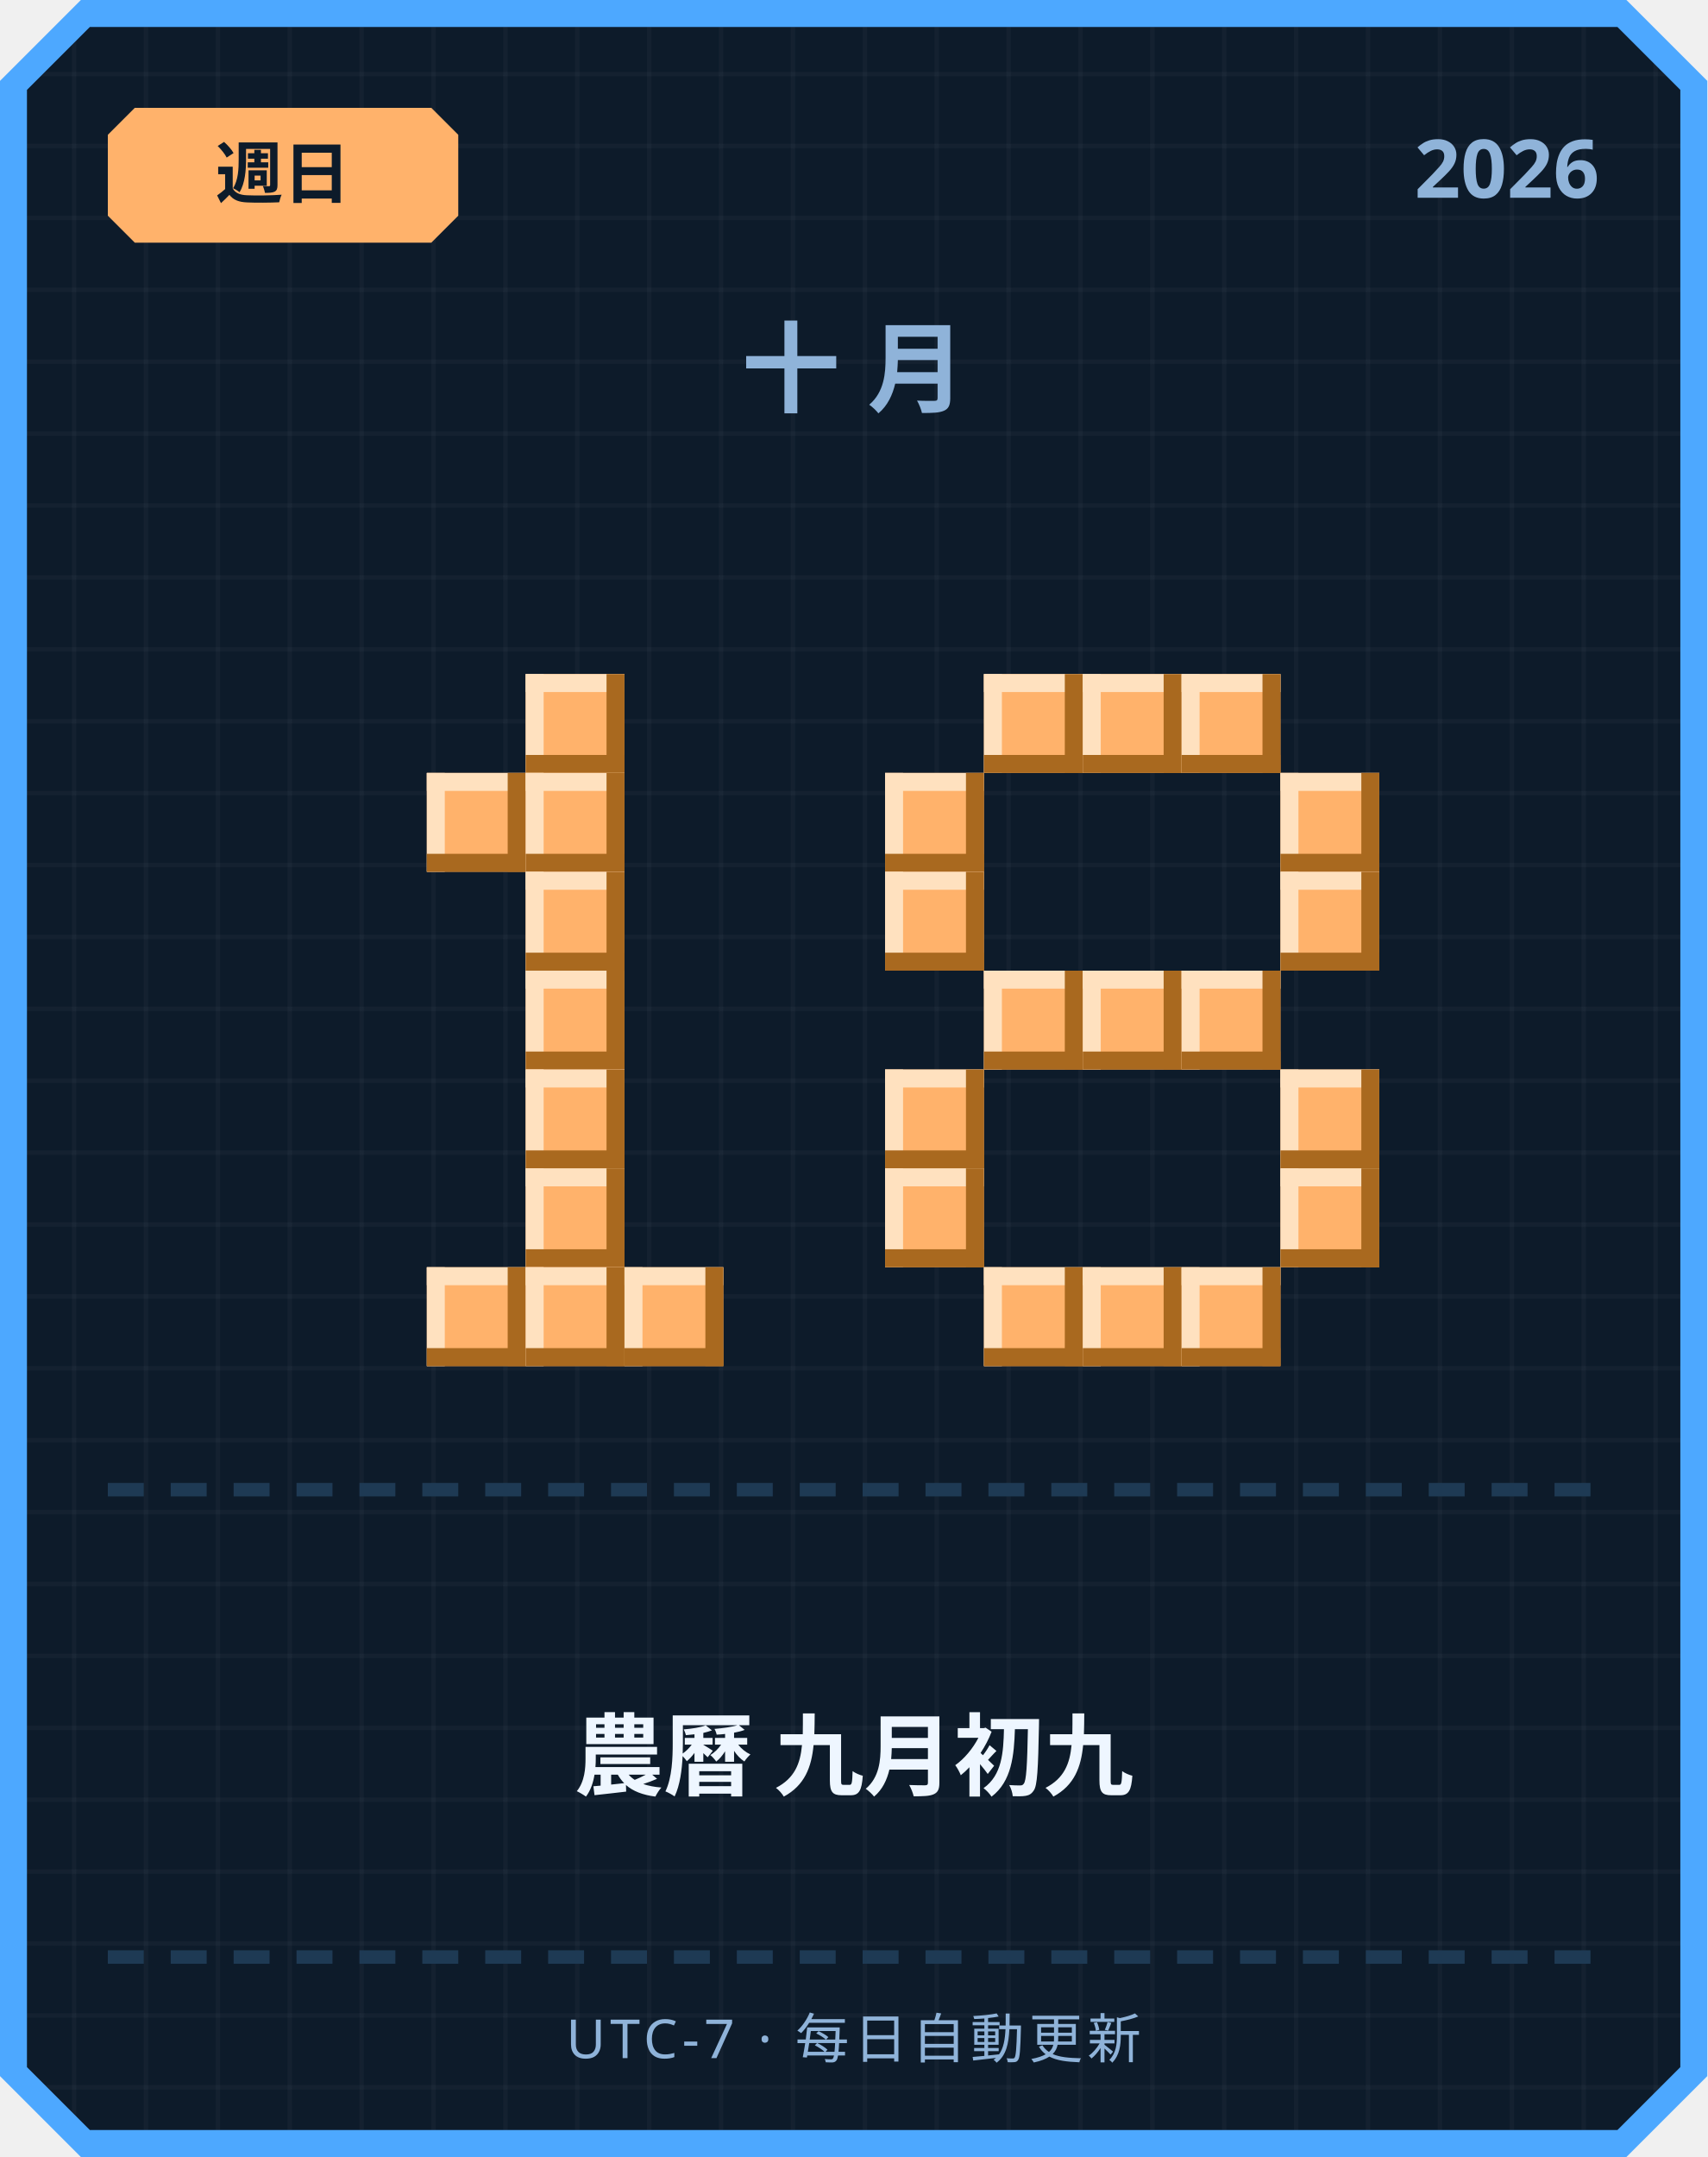
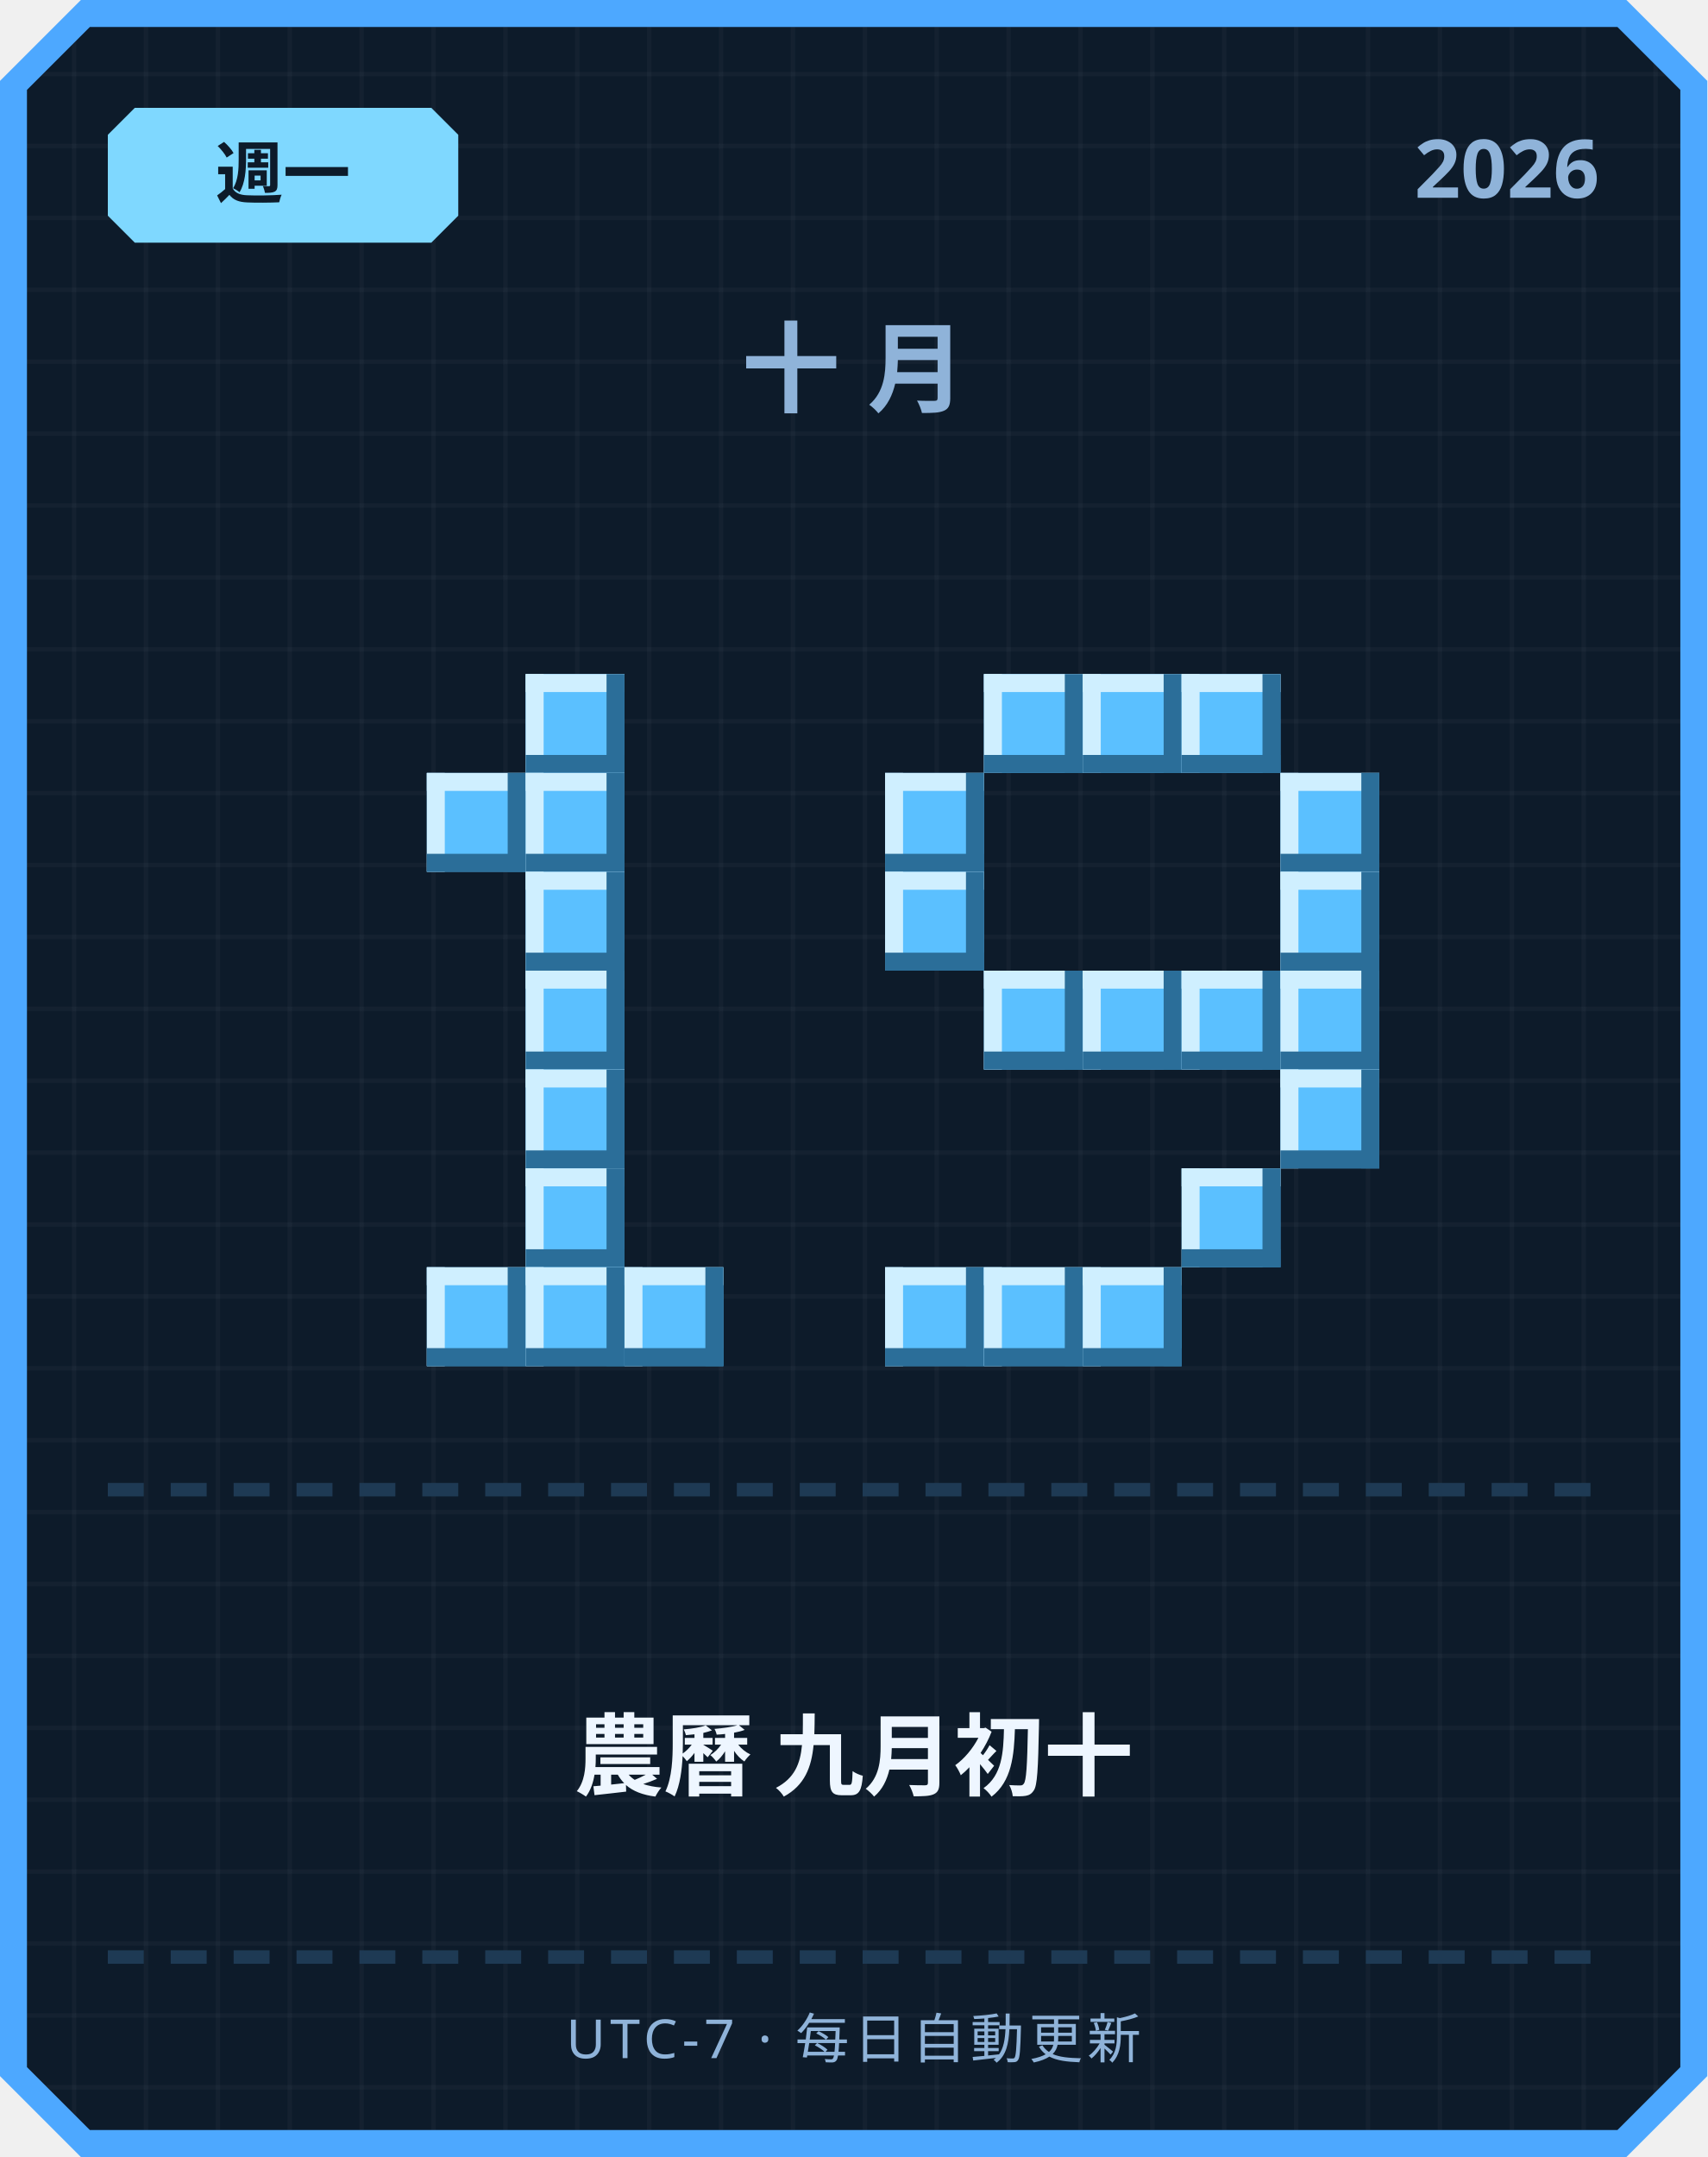
<svg xmlns="http://www.w3.org/2000/svg" width="380" height="480" viewBox="0 0 380 480">
  <defs>
    <pattern id="grid" width="16" height="16" patternUnits="userSpaceOnUse">
      <rect width="16" height="16" fill="#0d1b2a" />
      <rect width="1" height="16" fill="#ffffff" opacity="0.03" />
      <rect width="16" height="1" fill="#ffffff" opacity="0.03" />
    </pattern>
  </defs>
  <path d="M 18,0 L 362,0 L 380,18 L 380,462 L 362,480 L 18,480 L 0,462 L 0,18 Z" fill="#4da8ff" />
  <path d="M 20,6 L 360,6 L 374,20 L 374,460 L 360,474 L 20,474 L 6,460 L 6,20 Z" fill="url(#grid)" />
-   <path d="M 30,24 L 96,24 L 102,30 L 102,48 L 96,54 L 30,54 L 24,48 L 24,30 Z" fill="#ffb26b" />
-   <text x="63" y="44" text-anchor="middle" font-family="'Segoe UI', sans-serif" font-size="15" font-weight="700" fill="#0d1b2a">週日</text>
+   <path d="M 30,24 L 96,24 L 102,30 L 102,48 L 96,54 L 30,54 L 24,48 L 24,30 Z" fill="#7fd8ff" />
+   <text x="63" y="44" text-anchor="middle" font-family="'Segoe UI', sans-serif" font-size="15" font-weight="700" fill="#0d1b2a">週一</text>
  <text x="356" y="44" text-anchor="end" font-family="'Segoe UI', sans-serif" font-size="18" font-weight="700" fill="#8fb3d9">2026</text>
  <text x="190" y="90" text-anchor="middle" font-family="'Segoe UI', sans-serif" font-size="22" font-weight="700" letter-spacing="6" fill="#8fb3d9">十月</text>
-   <rect x="117" y="150" width="22" height="22" fill="#ffb26b" />
-   <rect x="117" y="150" width="22" height="4" fill="#ffe1bf" />
-   <rect x="117" y="150" width="4" height="22" fill="#ffe1bf" />
-   <rect x="117" y="168" width="22" height="4" fill="#a9691f" />
-   <rect x="135" y="150" width="4" height="22" fill="#a9691f" />
-   <rect x="95" y="172" width="22" height="22" fill="#ffb26b" />
-   <rect x="95" y="172" width="22" height="4" fill="#ffe1bf" />
-   <rect x="95" y="172" width="4" height="22" fill="#ffe1bf" />
-   <rect x="95" y="190" width="22" height="4" fill="#a9691f" />
-   <rect x="113" y="172" width="4" height="22" fill="#a9691f" />
-   <rect x="117" y="172" width="22" height="22" fill="#ffb26b" />
-   <rect x="117" y="172" width="22" height="4" fill="#ffe1bf" />
-   <rect x="117" y="172" width="4" height="22" fill="#ffe1bf" />
-   <rect x="117" y="190" width="22" height="4" fill="#a9691f" />
-   <rect x="135" y="172" width="4" height="22" fill="#a9691f" />
-   <rect x="117" y="194" width="22" height="22" fill="#ffb26b" />
-   <rect x="117" y="194" width="22" height="4" fill="#ffe1bf" />
-   <rect x="117" y="194" width="4" height="22" fill="#ffe1bf" />
-   <rect x="117" y="212" width="22" height="4" fill="#a9691f" />
-   <rect x="135" y="194" width="4" height="22" fill="#a9691f" />
-   <rect x="117" y="216" width="22" height="22" fill="#ffb26b" />
-   <rect x="117" y="216" width="22" height="4" fill="#ffe1bf" />
-   <rect x="117" y="216" width="4" height="22" fill="#ffe1bf" />
-   <rect x="117" y="234" width="22" height="4" fill="#a9691f" />
-   <rect x="135" y="216" width="4" height="22" fill="#a9691f" />
-   <rect x="117" y="238" width="22" height="22" fill="#ffb26b" />
-   <rect x="117" y="238" width="22" height="4" fill="#ffe1bf" />
-   <rect x="117" y="238" width="4" height="22" fill="#ffe1bf" />
-   <rect x="117" y="256" width="22" height="4" fill="#a9691f" />
-   <rect x="135" y="238" width="4" height="22" fill="#a9691f" />
-   <rect x="117" y="260" width="22" height="22" fill="#ffb26b" />
-   <rect x="117" y="260" width="22" height="4" fill="#ffe1bf" />
-   <rect x="117" y="260" width="4" height="22" fill="#ffe1bf" />
-   <rect x="117" y="278" width="22" height="4" fill="#a9691f" />
-   <rect x="135" y="260" width="4" height="22" fill="#a9691f" />
-   <rect x="95" y="282" width="22" height="22" fill="#ffb26b" />
-   <rect x="95" y="282" width="22" height="4" fill="#ffe1bf" />
-   <rect x="95" y="282" width="4" height="22" fill="#ffe1bf" />
-   <rect x="95" y="300" width="22" height="4" fill="#a9691f" />
-   <rect x="113" y="282" width="4" height="22" fill="#a9691f" />
-   <rect x="117" y="282" width="22" height="22" fill="#ffb26b" />
-   <rect x="117" y="282" width="22" height="4" fill="#ffe1bf" />
-   <rect x="117" y="282" width="4" height="22" fill="#ffe1bf" />
-   <rect x="117" y="300" width="22" height="4" fill="#a9691f" />
-   <rect x="135" y="282" width="4" height="22" fill="#a9691f" />
-   <rect x="139" y="282" width="22" height="22" fill="#ffb26b" />
-   <rect x="139" y="282" width="22" height="4" fill="#ffe1bf" />
-   <rect x="139" y="282" width="4" height="22" fill="#ffe1bf" />
-   <rect x="139" y="300" width="22" height="4" fill="#a9691f" />
-   <rect x="157" y="282" width="4" height="22" fill="#a9691f" />
-   <rect x="219" y="150" width="22" height="22" fill="#ffb26b" />
-   <rect x="219" y="150" width="22" height="4" fill="#ffe1bf" />
-   <rect x="219" y="150" width="4" height="22" fill="#ffe1bf" />
-   <rect x="219" y="168" width="22" height="4" fill="#a9691f" />
-   <rect x="237" y="150" width="4" height="22" fill="#a9691f" />
-   <rect x="241" y="150" width="22" height="22" fill="#ffb26b" />
-   <rect x="241" y="150" width="22" height="4" fill="#ffe1bf" />
-   <rect x="241" y="150" width="4" height="22" fill="#ffe1bf" />
-   <rect x="241" y="168" width="22" height="4" fill="#a9691f" />
-   <rect x="259" y="150" width="4" height="22" fill="#a9691f" />
-   <rect x="263" y="150" width="22" height="22" fill="#ffb26b" />
-   <rect x="263" y="150" width="22" height="4" fill="#ffe1bf" />
-   <rect x="263" y="150" width="4" height="22" fill="#ffe1bf" />
-   <rect x="263" y="168" width="22" height="4" fill="#a9691f" />
-   <rect x="281" y="150" width="4" height="22" fill="#a9691f" />
-   <rect x="197" y="172" width="22" height="22" fill="#ffb26b" />
-   <rect x="197" y="172" width="22" height="4" fill="#ffe1bf" />
-   <rect x="197" y="172" width="4" height="22" fill="#ffe1bf" />
-   <rect x="197" y="190" width="22" height="4" fill="#a9691f" />
-   <rect x="215" y="172" width="4" height="22" fill="#a9691f" />
-   <rect x="285" y="172" width="22" height="22" fill="#ffb26b" />
-   <rect x="285" y="172" width="22" height="4" fill="#ffe1bf" />
-   <rect x="285" y="172" width="4" height="22" fill="#ffe1bf" />
-   <rect x="285" y="190" width="22" height="4" fill="#a9691f" />
-   <rect x="303" y="172" width="4" height="22" fill="#a9691f" />
-   <rect x="197" y="194" width="22" height="22" fill="#ffb26b" />
-   <rect x="197" y="194" width="22" height="4" fill="#ffe1bf" />
-   <rect x="197" y="194" width="4" height="22" fill="#ffe1bf" />
-   <rect x="197" y="212" width="22" height="4" fill="#a9691f" />
-   <rect x="215" y="194" width="4" height="22" fill="#a9691f" />
-   <rect x="285" y="194" width="22" height="22" fill="#ffb26b" />
-   <rect x="285" y="194" width="22" height="4" fill="#ffe1bf" />
-   <rect x="285" y="194" width="4" height="22" fill="#ffe1bf" />
-   <rect x="285" y="212" width="22" height="4" fill="#a9691f" />
-   <rect x="303" y="194" width="4" height="22" fill="#a9691f" />
-   <rect x="219" y="216" width="22" height="22" fill="#ffb26b" />
-   <rect x="219" y="216" width="22" height="4" fill="#ffe1bf" />
-   <rect x="219" y="216" width="4" height="22" fill="#ffe1bf" />
-   <rect x="219" y="234" width="22" height="4" fill="#a9691f" />
-   <rect x="237" y="216" width="4" height="22" fill="#a9691f" />
-   <rect x="241" y="216" width="22" height="22" fill="#ffb26b" />
-   <rect x="241" y="216" width="22" height="4" fill="#ffe1bf" />
-   <rect x="241" y="216" width="4" height="22" fill="#ffe1bf" />
-   <rect x="241" y="234" width="22" height="4" fill="#a9691f" />
-   <rect x="259" y="216" width="4" height="22" fill="#a9691f" />
-   <rect x="263" y="216" width="22" height="22" fill="#ffb26b" />
-   <rect x="263" y="216" width="22" height="4" fill="#ffe1bf" />
-   <rect x="263" y="216" width="4" height="22" fill="#ffe1bf" />
-   <rect x="263" y="234" width="22" height="4" fill="#a9691f" />
-   <rect x="281" y="216" width="4" height="22" fill="#a9691f" />
-   <rect x="197" y="238" width="22" height="22" fill="#ffb26b" />
-   <rect x="197" y="238" width="22" height="4" fill="#ffe1bf" />
-   <rect x="197" y="238" width="4" height="22" fill="#ffe1bf" />
-   <rect x="197" y="256" width="22" height="4" fill="#a9691f" />
-   <rect x="215" y="238" width="4" height="22" fill="#a9691f" />
-   <rect x="285" y="238" width="22" height="22" fill="#ffb26b" />
-   <rect x="285" y="238" width="22" height="4" fill="#ffe1bf" />
-   <rect x="285" y="238" width="4" height="22" fill="#ffe1bf" />
-   <rect x="285" y="256" width="22" height="4" fill="#a9691f" />
-   <rect x="303" y="238" width="4" height="22" fill="#a9691f" />
-   <rect x="197" y="260" width="22" height="22" fill="#ffb26b" />
-   <rect x="197" y="260" width="22" height="4" fill="#ffe1bf" />
-   <rect x="197" y="260" width="4" height="22" fill="#ffe1bf" />
-   <rect x="197" y="278" width="22" height="4" fill="#a9691f" />
-   <rect x="215" y="260" width="4" height="22" fill="#a9691f" />
-   <rect x="285" y="260" width="22" height="22" fill="#ffb26b" />
-   <rect x="285" y="260" width="22" height="4" fill="#ffe1bf" />
-   <rect x="285" y="260" width="4" height="22" fill="#ffe1bf" />
-   <rect x="285" y="278" width="22" height="4" fill="#a9691f" />
-   <rect x="303" y="260" width="4" height="22" fill="#a9691f" />
-   <rect x="219" y="282" width="22" height="22" fill="#ffb26b" />
-   <rect x="219" y="282" width="22" height="4" fill="#ffe1bf" />
-   <rect x="219" y="282" width="4" height="22" fill="#ffe1bf" />
-   <rect x="219" y="300" width="22" height="4" fill="#a9691f" />
-   <rect x="237" y="282" width="4" height="22" fill="#a9691f" />
-   <rect x="241" y="282" width="22" height="22" fill="#ffb26b" />
-   <rect x="241" y="282" width="22" height="4" fill="#ffe1bf" />
-   <rect x="241" y="282" width="4" height="22" fill="#ffe1bf" />
-   <rect x="241" y="300" width="22" height="4" fill="#a9691f" />
-   <rect x="259" y="282" width="4" height="22" fill="#a9691f" />
-   <rect x="263" y="282" width="22" height="22" fill="#ffb26b" />
-   <rect x="263" y="282" width="22" height="4" fill="#ffe1bf" />
-   <rect x="263" y="282" width="4" height="22" fill="#ffe1bf" />
-   <rect x="263" y="300" width="22" height="4" fill="#a9691f" />
-   <rect x="281" y="282" width="4" height="22" fill="#a9691f" />
+   <rect x="117" y="150" width="22" height="22" fill="#5bc0ff" />
+   <rect x="117" y="150" width="22" height="4" fill="#cfefff" />
+   <rect x="117" y="150" width="4" height="22" fill="#cfefff" />
+   <rect x="117" y="168" width="22" height="4" fill="#2b6e99" />
+   <rect x="135" y="150" width="4" height="22" fill="#2b6e99" />
+   <rect x="95" y="172" width="22" height="22" fill="#5bc0ff" />
+   <rect x="95" y="172" width="22" height="4" fill="#cfefff" />
+   <rect x="95" y="172" width="4" height="22" fill="#cfefff" />
+   <rect x="95" y="190" width="22" height="4" fill="#2b6e99" />
+   <rect x="113" y="172" width="4" height="22" fill="#2b6e99" />
+   <rect x="117" y="172" width="22" height="22" fill="#5bc0ff" />
+   <rect x="117" y="172" width="22" height="4" fill="#cfefff" />
+   <rect x="117" y="172" width="4" height="22" fill="#cfefff" />
+   <rect x="117" y="190" width="22" height="4" fill="#2b6e99" />
+   <rect x="135" y="172" width="4" height="22" fill="#2b6e99" />
+   <rect x="117" y="194" width="22" height="22" fill="#5bc0ff" />
+   <rect x="117" y="194" width="22" height="4" fill="#cfefff" />
+   <rect x="117" y="194" width="4" height="22" fill="#cfefff" />
+   <rect x="117" y="212" width="22" height="4" fill="#2b6e99" />
+   <rect x="135" y="194" width="4" height="22" fill="#2b6e99" />
+   <rect x="117" y="216" width="22" height="22" fill="#5bc0ff" />
+   <rect x="117" y="216" width="22" height="4" fill="#cfefff" />
+   <rect x="117" y="216" width="4" height="22" fill="#cfefff" />
+   <rect x="117" y="234" width="22" height="4" fill="#2b6e99" />
+   <rect x="135" y="216" width="4" height="22" fill="#2b6e99" />
+   <rect x="117" y="238" width="22" height="22" fill="#5bc0ff" />
+   <rect x="117" y="238" width="22" height="4" fill="#cfefff" />
+   <rect x="117" y="238" width="4" height="22" fill="#cfefff" />
+   <rect x="117" y="256" width="22" height="4" fill="#2b6e99" />
+   <rect x="135" y="238" width="4" height="22" fill="#2b6e99" />
+   <rect x="117" y="260" width="22" height="22" fill="#5bc0ff" />
+   <rect x="117" y="260" width="22" height="4" fill="#cfefff" />
+   <rect x="117" y="260" width="4" height="22" fill="#cfefff" />
+   <rect x="117" y="278" width="22" height="4" fill="#2b6e99" />
+   <rect x="135" y="260" width="4" height="22" fill="#2b6e99" />
+   <rect x="95" y="282" width="22" height="22" fill="#5bc0ff" />
+   <rect x="95" y="282" width="22" height="4" fill="#cfefff" />
+   <rect x="95" y="282" width="4" height="22" fill="#cfefff" />
+   <rect x="95" y="300" width="22" height="4" fill="#2b6e99" />
+   <rect x="113" y="282" width="4" height="22" fill="#2b6e99" />
+   <rect x="117" y="282" width="22" height="22" fill="#5bc0ff" />
+   <rect x="117" y="282" width="22" height="4" fill="#cfefff" />
+   <rect x="117" y="282" width="4" height="22" fill="#cfefff" />
+   <rect x="117" y="300" width="22" height="4" fill="#2b6e99" />
+   <rect x="135" y="282" width="4" height="22" fill="#2b6e99" />
+   <rect x="139" y="282" width="22" height="22" fill="#5bc0ff" />
+   <rect x="139" y="282" width="22" height="4" fill="#cfefff" />
+   <rect x="139" y="282" width="4" height="22" fill="#cfefff" />
+   <rect x="139" y="300" width="22" height="4" fill="#2b6e99" />
+   <rect x="157" y="282" width="4" height="22" fill="#2b6e99" />
+   <rect x="219" y="150" width="22" height="22" fill="#5bc0ff" />
+   <rect x="219" y="150" width="22" height="4" fill="#cfefff" />
+   <rect x="219" y="150" width="4" height="22" fill="#cfefff" />
+   <rect x="219" y="168" width="22" height="4" fill="#2b6e99" />
+   <rect x="237" y="150" width="4" height="22" fill="#2b6e99" />
+   <rect x="241" y="150" width="22" height="22" fill="#5bc0ff" />
+   <rect x="241" y="150" width="22" height="4" fill="#cfefff" />
+   <rect x="241" y="150" width="4" height="22" fill="#cfefff" />
+   <rect x="241" y="168" width="22" height="4" fill="#2b6e99" />
+   <rect x="259" y="150" width="4" height="22" fill="#2b6e99" />
+   <rect x="263" y="150" width="22" height="22" fill="#5bc0ff" />
+   <rect x="263" y="150" width="22" height="4" fill="#cfefff" />
+   <rect x="263" y="150" width="4" height="22" fill="#cfefff" />
+   <rect x="263" y="168" width="22" height="4" fill="#2b6e99" />
+   <rect x="281" y="150" width="4" height="22" fill="#2b6e99" />
+   <rect x="197" y="172" width="22" height="22" fill="#5bc0ff" />
+   <rect x="197" y="172" width="22" height="4" fill="#cfefff" />
+   <rect x="197" y="172" width="4" height="22" fill="#cfefff" />
+   <rect x="197" y="190" width="22" height="4" fill="#2b6e99" />
+   <rect x="215" y="172" width="4" height="22" fill="#2b6e99" />
+   <rect x="285" y="172" width="22" height="22" fill="#5bc0ff" />
+   <rect x="285" y="172" width="22" height="4" fill="#cfefff" />
+   <rect x="285" y="172" width="4" height="22" fill="#cfefff" />
+   <rect x="285" y="190" width="22" height="4" fill="#2b6e99" />
+   <rect x="303" y="172" width="4" height="22" fill="#2b6e99" />
+   <rect x="197" y="194" width="22" height="22" fill="#5bc0ff" />
+   <rect x="197" y="194" width="22" height="4" fill="#cfefff" />
+   <rect x="197" y="194" width="4" height="22" fill="#cfefff" />
+   <rect x="197" y="212" width="22" height="4" fill="#2b6e99" />
+   <rect x="215" y="194" width="4" height="22" fill="#2b6e99" />
+   <rect x="285" y="194" width="22" height="22" fill="#5bc0ff" />
+   <rect x="285" y="194" width="22" height="4" fill="#cfefff" />
+   <rect x="285" y="194" width="4" height="22" fill="#cfefff" />
+   <rect x="285" y="212" width="22" height="4" fill="#2b6e99" />
+   <rect x="303" y="194" width="4" height="22" fill="#2b6e99" />
+   <rect x="219" y="216" width="22" height="22" fill="#5bc0ff" />
+   <rect x="219" y="216" width="22" height="4" fill="#cfefff" />
+   <rect x="219" y="216" width="4" height="22" fill="#cfefff" />
+   <rect x="219" y="234" width="22" height="4" fill="#2b6e99" />
+   <rect x="237" y="216" width="4" height="22" fill="#2b6e99" />
+   <rect x="241" y="216" width="22" height="22" fill="#5bc0ff" />
+   <rect x="241" y="216" width="22" height="4" fill="#cfefff" />
+   <rect x="241" y="216" width="4" height="22" fill="#cfefff" />
+   <rect x="241" y="234" width="22" height="4" fill="#2b6e99" />
+   <rect x="259" y="216" width="4" height="22" fill="#2b6e99" />
+   <rect x="263" y="216" width="22" height="22" fill="#5bc0ff" />
+   <rect x="263" y="216" width="22" height="4" fill="#cfefff" />
+   <rect x="263" y="216" width="4" height="22" fill="#cfefff" />
+   <rect x="263" y="234" width="22" height="4" fill="#2b6e99" />
+   <rect x="281" y="216" width="4" height="22" fill="#2b6e99" />
+   <rect x="285" y="216" width="22" height="22" fill="#5bc0ff" />
+   <rect x="285" y="216" width="22" height="4" fill="#cfefff" />
+   <rect x="285" y="216" width="4" height="22" fill="#cfefff" />
+   <rect x="285" y="234" width="22" height="4" fill="#2b6e99" />
+   <rect x="303" y="216" width="4" height="22" fill="#2b6e99" />
+   <rect x="285" y="238" width="22" height="22" fill="#5bc0ff" />
+   <rect x="285" y="238" width="22" height="4" fill="#cfefff" />
+   <rect x="285" y="238" width="4" height="22" fill="#cfefff" />
+   <rect x="285" y="256" width="22" height="4" fill="#2b6e99" />
+   <rect x="303" y="238" width="4" height="22" fill="#2b6e99" />
+   <rect x="263" y="260" width="22" height="22" fill="#5bc0ff" />
+   <rect x="263" y="260" width="22" height="4" fill="#cfefff" />
+   <rect x="263" y="260" width="4" height="22" fill="#cfefff" />
+   <rect x="263" y="278" width="22" height="4" fill="#2b6e99" />
+   <rect x="281" y="260" width="4" height="22" fill="#2b6e99" />
+   <rect x="197" y="282" width="22" height="22" fill="#5bc0ff" />
+   <rect x="197" y="282" width="22" height="4" fill="#cfefff" />
+   <rect x="197" y="282" width="4" height="22" fill="#cfefff" />
+   <rect x="197" y="300" width="22" height="4" fill="#2b6e99" />
+   <rect x="215" y="282" width="4" height="22" fill="#2b6e99" />
+   <rect x="219" y="282" width="22" height="22" fill="#5bc0ff" />
+   <rect x="219" y="282" width="22" height="4" fill="#cfefff" />
+   <rect x="219" y="282" width="4" height="22" fill="#cfefff" />
+   <rect x="219" y="300" width="22" height="4" fill="#2b6e99" />
+   <rect x="237" y="282" width="4" height="22" fill="#2b6e99" />
+   <rect x="241" y="282" width="22" height="22" fill="#5bc0ff" />
+   <rect x="241" y="282" width="22" height="4" fill="#cfefff" />
+   <rect x="241" y="282" width="4" height="22" fill="#cfefff" />
+   <rect x="241" y="300" width="22" height="4" fill="#2b6e99" />
+   <rect x="259" y="282" width="4" height="22" fill="#2b6e99" />
  <rect x="24" y="330" width="8" height="3" fill="#1e3a54" />
  <rect x="38" y="330" width="8" height="3" fill="#1e3a54" />
  <rect x="52" y="330" width="8" height="3" fill="#1e3a54" />
  <rect x="66" y="330" width="8" height="3" fill="#1e3a54" />
  <rect x="80" y="330" width="8" height="3" fill="#1e3a54" />
  <rect x="94" y="330" width="8" height="3" fill="#1e3a54" />
  <rect x="108" y="330" width="8" height="3" fill="#1e3a54" />
  <rect x="122" y="330" width="8" height="3" fill="#1e3a54" />
  <rect x="136" y="330" width="8" height="3" fill="#1e3a54" />
  <rect x="150" y="330" width="8" height="3" fill="#1e3a54" />
  <rect x="164" y="330" width="8" height="3" fill="#1e3a54" />
  <rect x="178" y="330" width="8" height="3" fill="#1e3a54" />
  <rect x="192" y="330" width="8" height="3" fill="#1e3a54" />
  <rect x="206" y="330" width="8" height="3" fill="#1e3a54" />
  <rect x="220" y="330" width="8" height="3" fill="#1e3a54" />
  <rect x="234" y="330" width="8" height="3" fill="#1e3a54" />
  <rect x="248" y="330" width="8" height="3" fill="#1e3a54" />
  <rect x="262" y="330" width="8" height="3" fill="#1e3a54" />
  <rect x="276" y="330" width="8" height="3" fill="#1e3a54" />
  <rect x="290" y="330" width="8" height="3" fill="#1e3a54" />
  <rect x="304" y="330" width="8" height="3" fill="#1e3a54" />
  <rect x="318" y="330" width="8" height="3" fill="#1e3a54" />
  <rect x="332" y="330" width="8" height="3" fill="#1e3a54" />
  <rect x="346" y="330" width="8" height="3" fill="#1e3a54" />
-   <text x="190" y="398" text-anchor="middle" font-family="'Segoe UI', 'Microsoft JhengHei', sans-serif" font-size="20" font-weight="700" fill="#eef6ff">農曆 九月初九</text>
+   <text x="190" y="398" text-anchor="middle" font-family="'Segoe UI', 'Microsoft JhengHei', sans-serif" font-size="20" font-weight="700" fill="#eef6ff">農曆 九月初十</text>
  <rect x="24" y="434" width="8" height="3" fill="#1e3a54" />
  <rect x="38" y="434" width="8" height="3" fill="#1e3a54" />
  <rect x="52" y="434" width="8" height="3" fill="#1e3a54" />
  <rect x="66" y="434" width="8" height="3" fill="#1e3a54" />
  <rect x="80" y="434" width="8" height="3" fill="#1e3a54" />
  <rect x="94" y="434" width="8" height="3" fill="#1e3a54" />
  <rect x="108" y="434" width="8" height="3" fill="#1e3a54" />
  <rect x="122" y="434" width="8" height="3" fill="#1e3a54" />
  <rect x="136" y="434" width="8" height="3" fill="#1e3a54" />
  <rect x="150" y="434" width="8" height="3" fill="#1e3a54" />
  <rect x="164" y="434" width="8" height="3" fill="#1e3a54" />
  <rect x="178" y="434" width="8" height="3" fill="#1e3a54" />
  <rect x="192" y="434" width="8" height="3" fill="#1e3a54" />
  <rect x="206" y="434" width="8" height="3" fill="#1e3a54" />
  <rect x="220" y="434" width="8" height="3" fill="#1e3a54" />
  <rect x="234" y="434" width="8" height="3" fill="#1e3a54" />
  <rect x="248" y="434" width="8" height="3" fill="#1e3a54" />
  <rect x="262" y="434" width="8" height="3" fill="#1e3a54" />
  <rect x="276" y="434" width="8" height="3" fill="#1e3a54" />
  <rect x="290" y="434" width="8" height="3" fill="#1e3a54" />
  <rect x="304" y="434" width="8" height="3" fill="#1e3a54" />
  <rect x="318" y="434" width="8" height="3" fill="#1e3a54" />
  <rect x="332" y="434" width="8" height="3" fill="#1e3a54" />
  <rect x="346" y="434" width="8" height="3" fill="#1e3a54" />
  <text x="190" y="458" text-anchor="middle" font-family="'Segoe UI', sans-serif" font-size="12" letter-spacing="1" fill="#8fb3d9">UTC-7 · 每日自動更新</text>
</svg>
